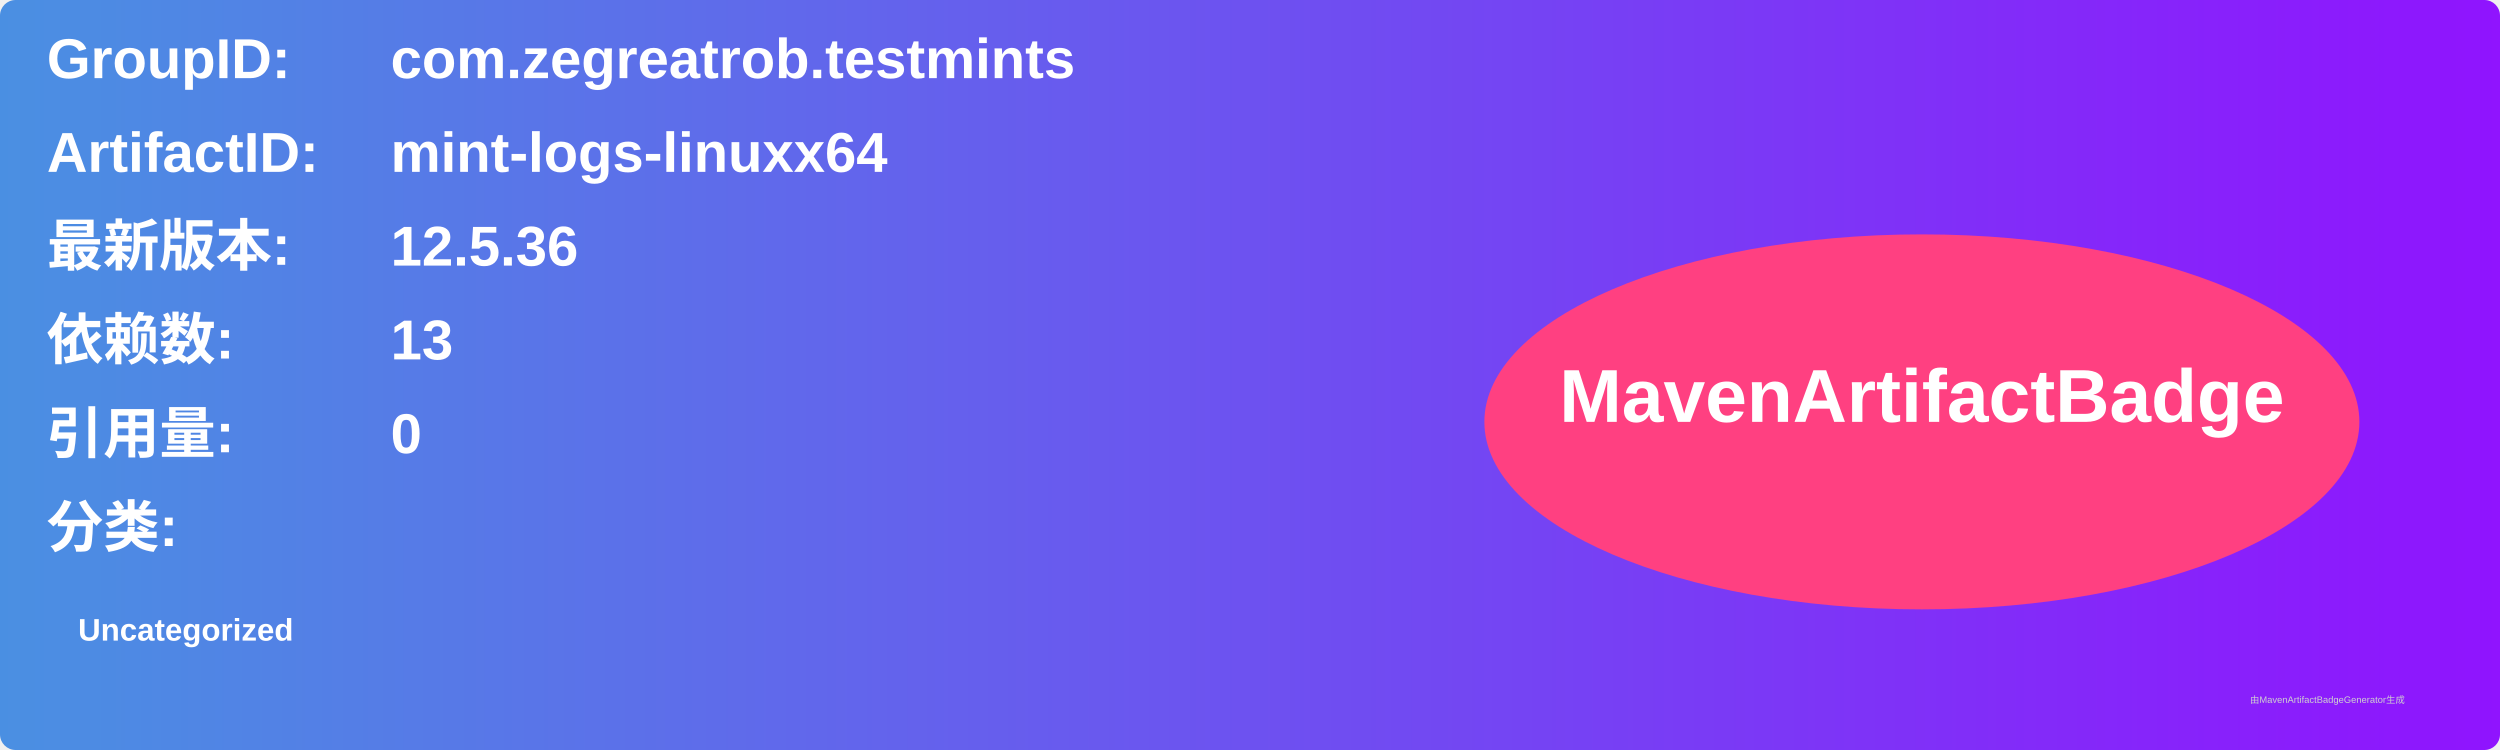
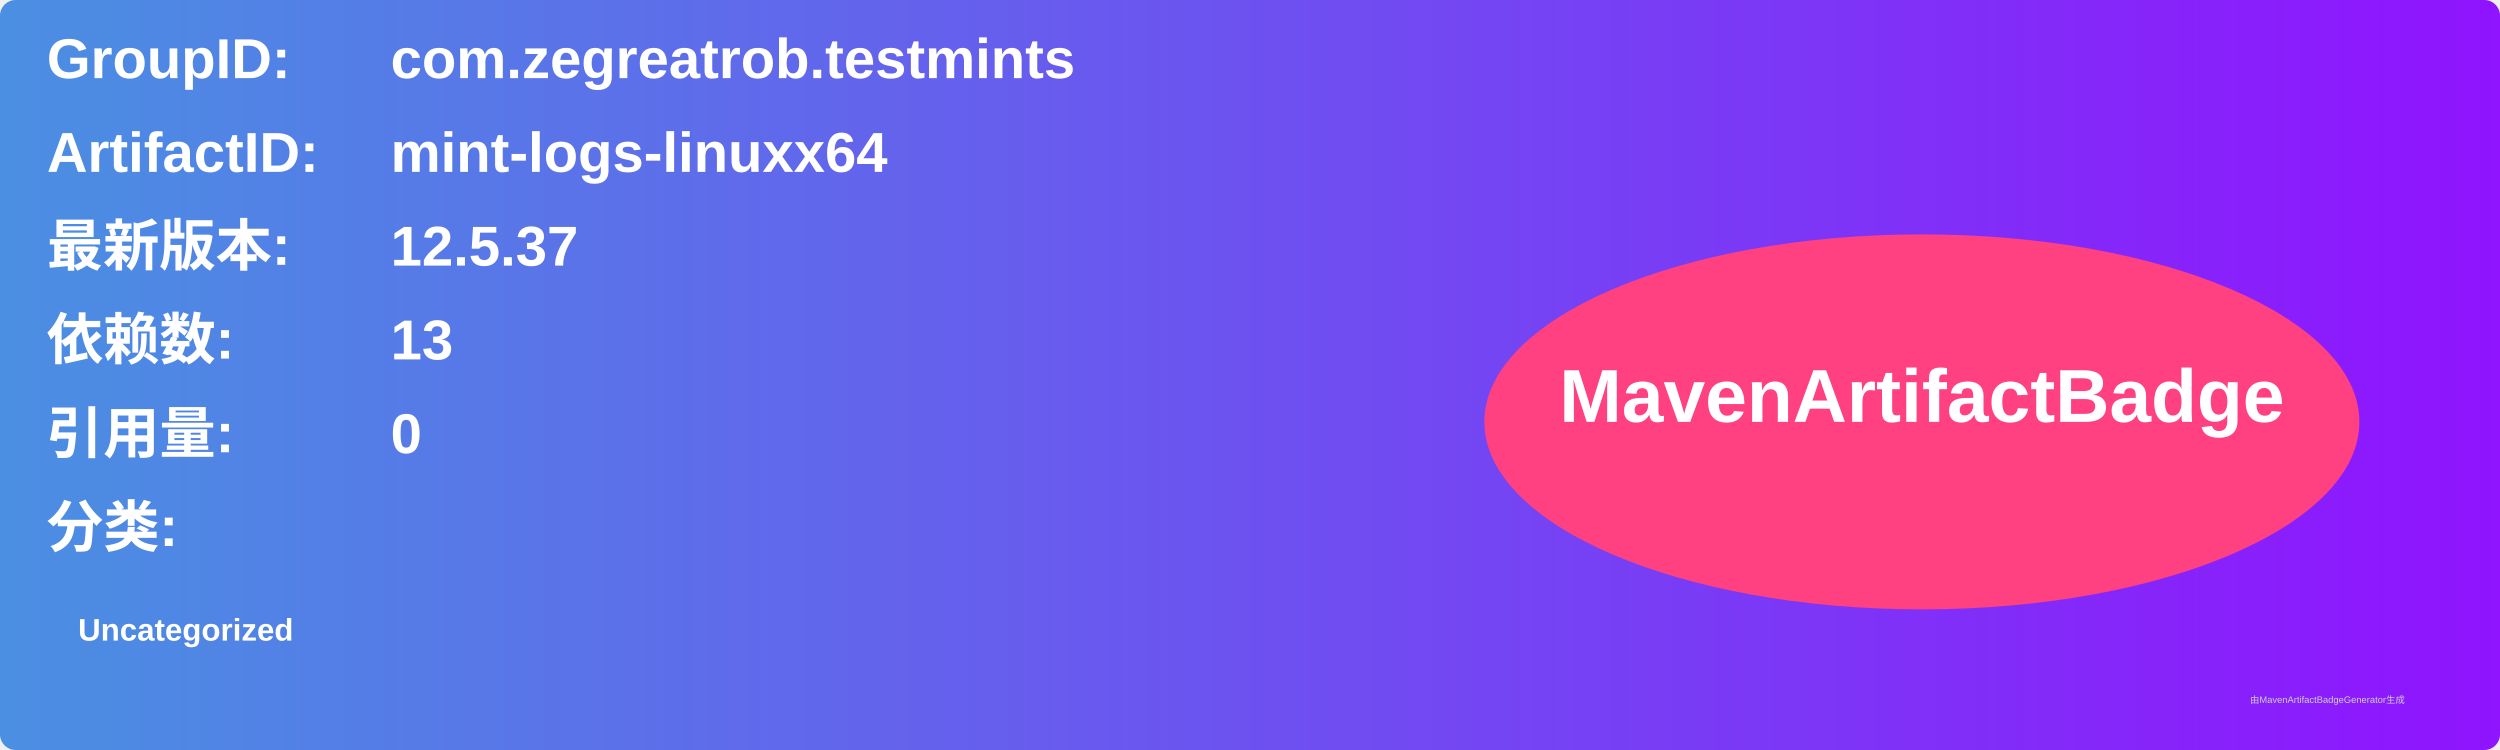
<svg xmlns="http://www.w3.org/2000/svg" width="800" height="240" viewBox="0 0 800 240">
  <linearGradient id="grad" x1="0%" y1="0%" x2="100%" y2="0%">
    <stop offset="0%" stop-color="#4a90e2" />
    <stop offset="100%" stop-color="#9013fe" />
  </linearGradient>
  <rect width="100%" height="100%" rx="5" ry="5" fill="url(#grad)" />
  <g transform="translate(15, 15)">
    <text x="0" y="10" font-family="Arial" font-size="18" fill="white" font-weight="bold" width="260">GroupID:</text>
    <text x="110" y="10" font-family="Arial" font-size="18" fill="white" font-weight="bold" width="460">com.zegreatrob.testmints</text>
    <text x="0" y="40" font-family="Arial" font-size="18" fill="white" font-weight="bold" width="260">ArtifactID:</text>
    <text x="110" y="40" font-family="Arial" font-size="18" fill="white" font-weight="bold" width="460">mint-logs-linuxx64</text>
    <text x="0" y="70" font-family="Arial" font-size="18" fill="white" font-weight="bold">最新版本:</text>
    <text x="110" y="70" font-family="Arial" font-size="18" fill="white" font-weight="bold">
-       <tspan font-weight="bold">12.5.36</tspan>
+       <tspan font-weight="bold">12.5.37</tspan>
    </text>
    <text x="0" y="100" font-family="Arial" font-size="18" fill="white" font-weight="bold">依赖数: </text>
    <text x="110" y="100" font-family="Arial" font-size="18" fill="white">
      <tspan font-weight="bold">13</tspan>
    </text>
    <text x="0" y="130" font-family="Arial" font-size="18" fill="white" font-weight="bold">引用量: </text>
    <text x="110" y="130" font-family="Arial" font-size="18" fill="white">
      <tspan font-weight="bold">0</tspan>
    </text>
    <text x="0" y="160" font-family="Arial" font-size="18" fill="white" font-weight="bold">分类:</text>
    <text x="10" y="190" font-family="Arial" font-size="10" fill="white">
      <tspan font-weight="bold">Uncategorized</tspan>
    </text>
    <ellipse cx="600" cy="120" rx="140" ry="60" fill="#ff4081" />
    <text x="600" y="120" text-anchor="middle" font-family="Arial" font-size="24" fill="white" font-weight="bold">MavenArtifactBadge</text>
  </g>
  <text x="720" y="225" font-family="Arial" font-size="3" fill="#d0d0d0">由MavenArtifactBadgeGenerator生成</text>
</svg>
